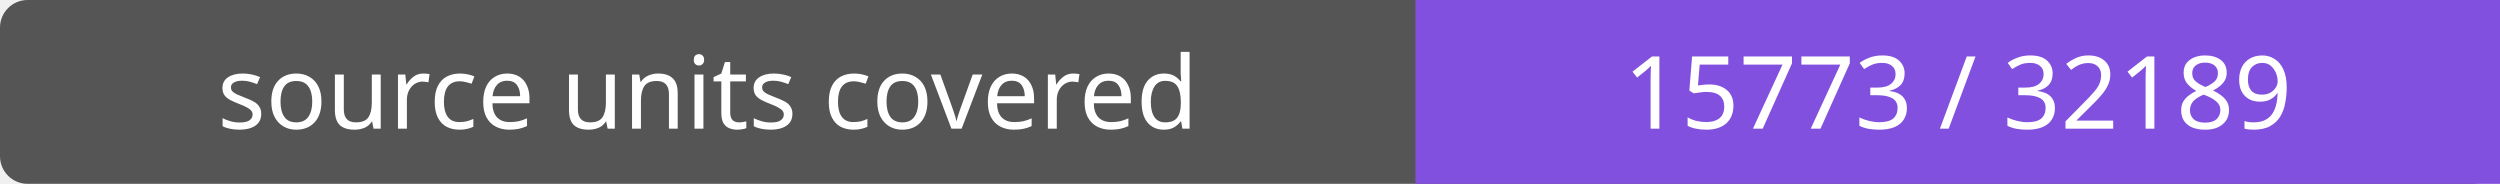
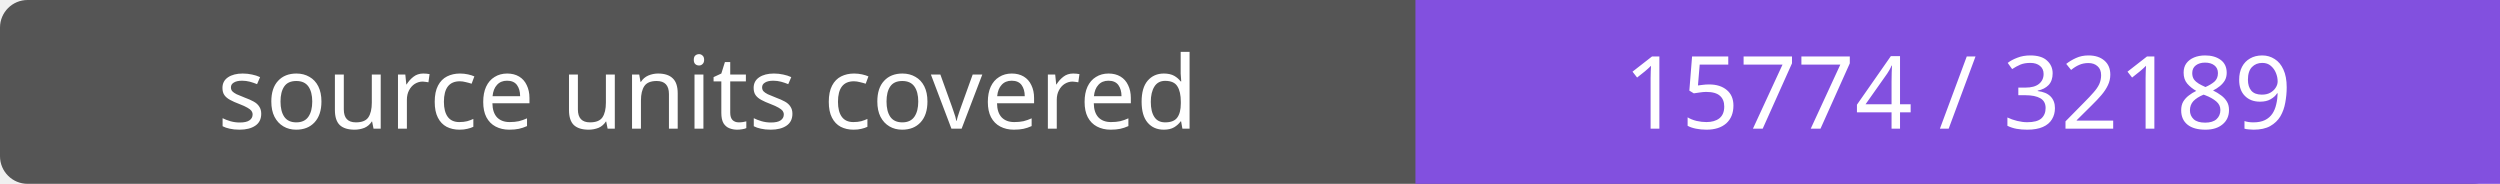
- <svg xmlns="http://www.w3.org/2000/svg" width="272" height="20" role="img" aria-label="source units covered: 15773 / 32189">
+ <svg xmlns="http://www.w3.org/2000/svg" width="272" height="20" role="img" aria-label="source units covered: 15774 / 32189">
  <rect width="272" height="20" rx="3" fill="#555" />
  <path fill="#8250df" d="M154 0h118v20H154z" />
  <g fill="#fff" text-anchor="middle" font-family="Verdana,sans-serif" font-size="11">
    <text x="77.0" y="14">source units covered</text>
-     <text x="213.0" y="14">15773 / 32189</text>
+     <text x="213.0" y="14">15774 / 32189</text>
  </g>
</svg>
